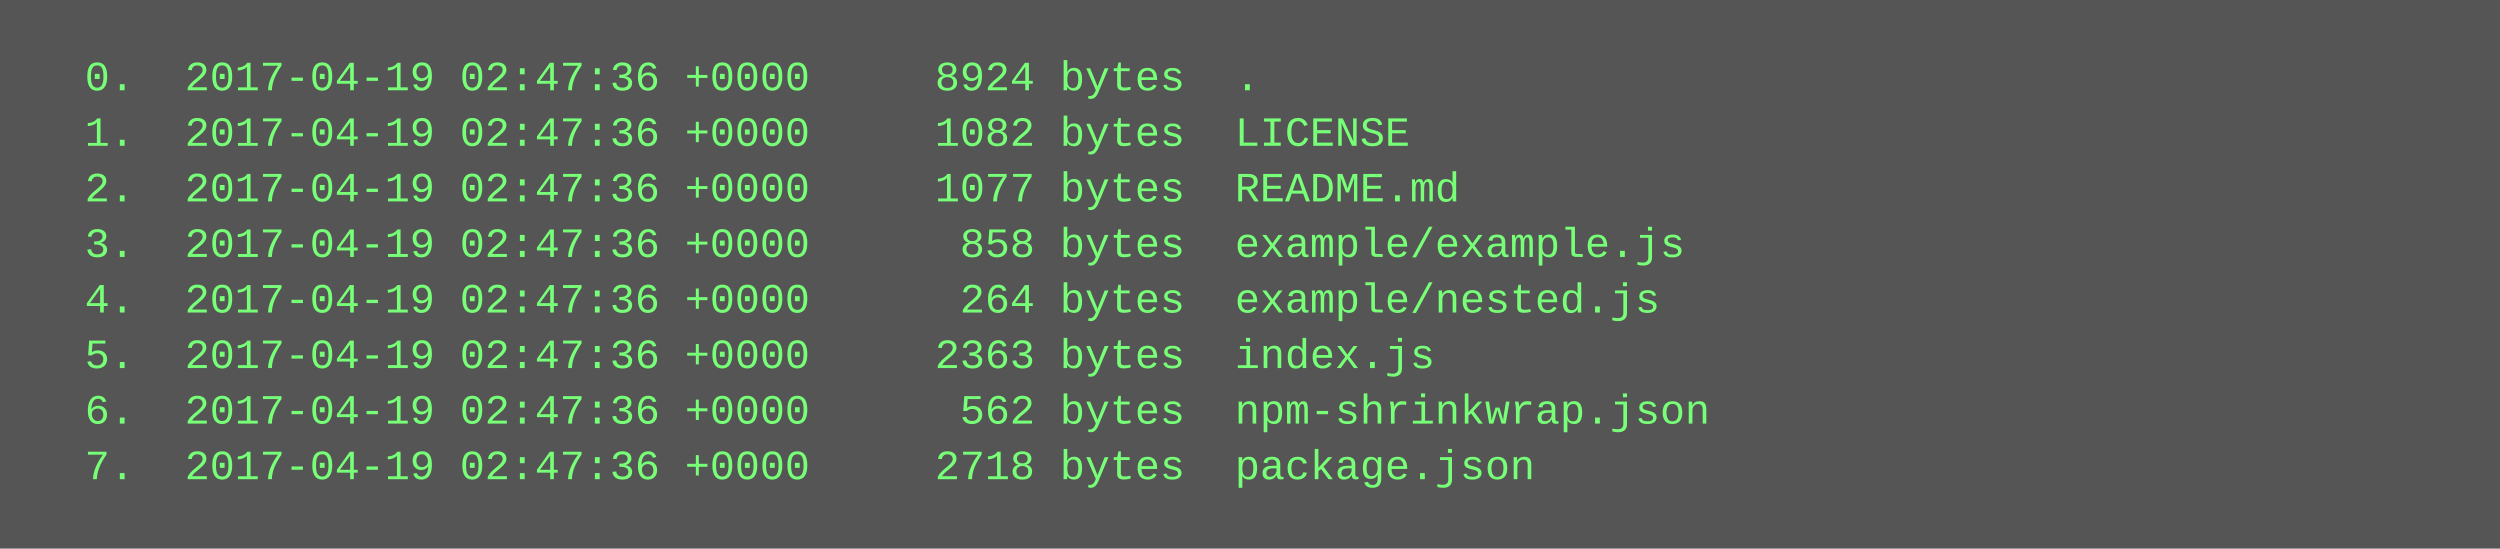
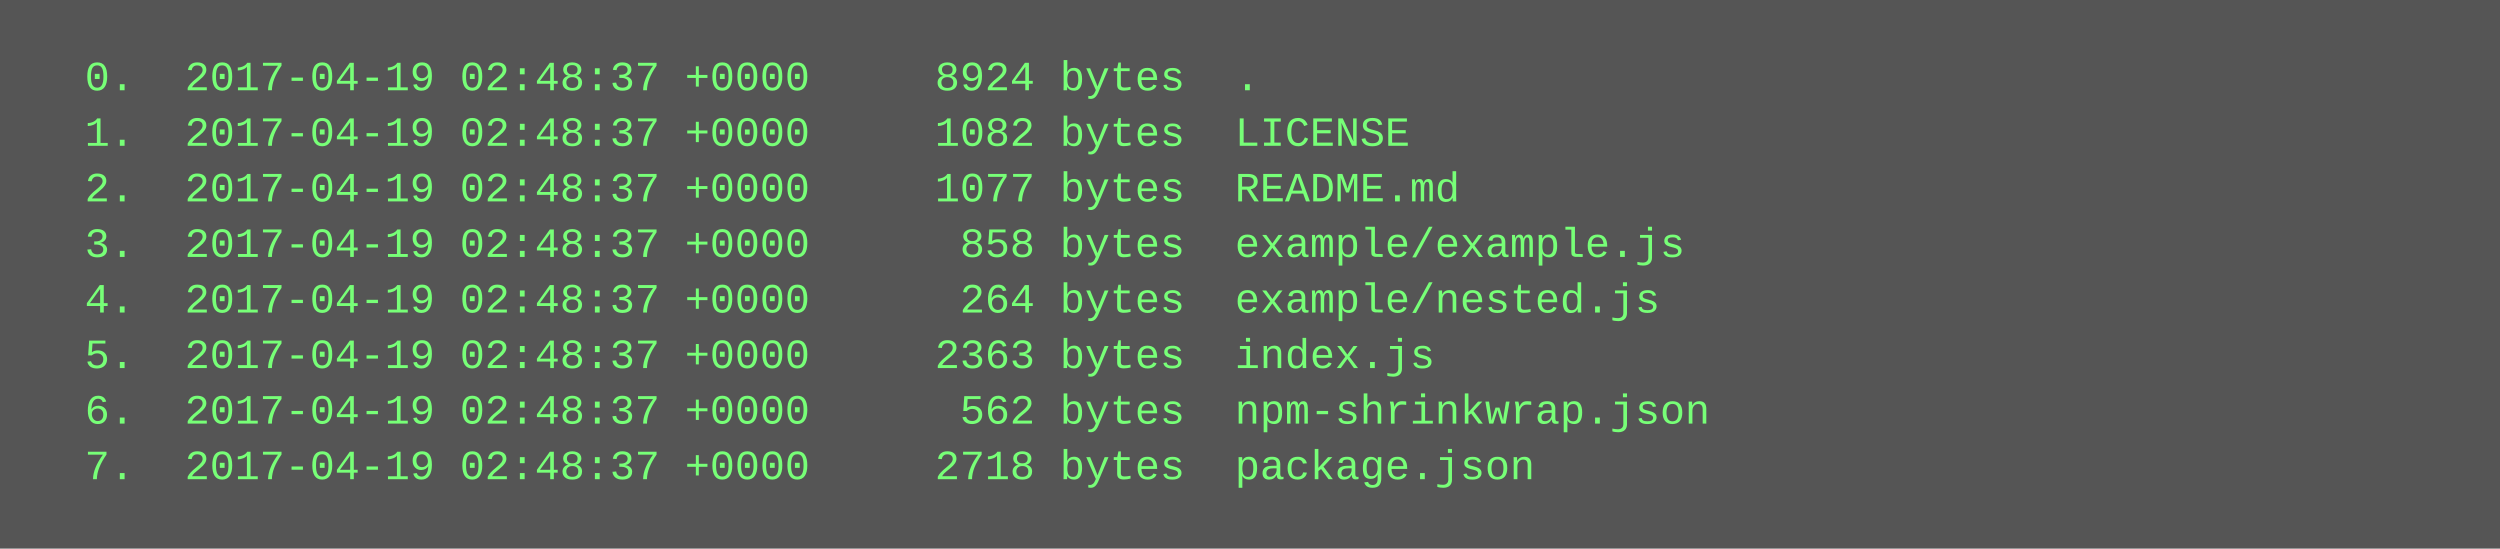
<svg xmlns="http://www.w3.org/2000/svg" height="158" width="720">
  <rect height="158" fill="#555" width="720" />
  <text fill="#7f7" font-family="Courier New" font-size="12" xml:space="preserve">
-     <tspan x="10" y="26">  0.  2017-04-19 02:47:36 +0000     8924 bytes  .</tspan>
-     <tspan x="10" y="42">  1.  2017-04-19 02:47:36 +0000     1082 bytes  LICENSE</tspan>
-     <tspan x="10" y="58">  2.  2017-04-19 02:47:36 +0000     1077 bytes  README.md</tspan>
-     <tspan x="10" y="74">  3.  2017-04-19 02:47:36 +0000      858 bytes  example/example.js</tspan>
-     <tspan x="10" y="90">  4.  2017-04-19 02:47:36 +0000      264 bytes  example/nested.js</tspan>
-     <tspan x="10" y="106">  5.  2017-04-19 02:47:36 +0000     2363 bytes  index.js</tspan>
-     <tspan x="10" y="122">  6.  2017-04-19 02:47:36 +0000      562 bytes  npm-shrinkwrap.json</tspan>
-     <tspan x="10" y="138">  7.  2017-04-19 02:47:36 +0000     2718 bytes  package.json</tspan>
+     <tspan x="10" y="26">  0.  2017-04-19 02:48:37 +0000     8924 bytes  .</tspan>
+     <tspan x="10" y="42">  1.  2017-04-19 02:48:37 +0000     1082 bytes  LICENSE</tspan>
+     <tspan x="10" y="58">  2.  2017-04-19 02:48:37 +0000     1077 bytes  README.md</tspan>
+     <tspan x="10" y="74">  3.  2017-04-19 02:48:37 +0000      858 bytes  example/example.js</tspan>
+     <tspan x="10" y="90">  4.  2017-04-19 02:48:37 +0000      264 bytes  example/nested.js</tspan>
+     <tspan x="10" y="106">  5.  2017-04-19 02:48:37 +0000     2363 bytes  index.js</tspan>
+     <tspan x="10" y="122">  6.  2017-04-19 02:48:37 +0000      562 bytes  npm-shrinkwrap.json</tspan>
+     <tspan x="10" y="138">  7.  2017-04-19 02:48:37 +0000     2718 bytes  package.json</tspan>
  </text>
</svg>
